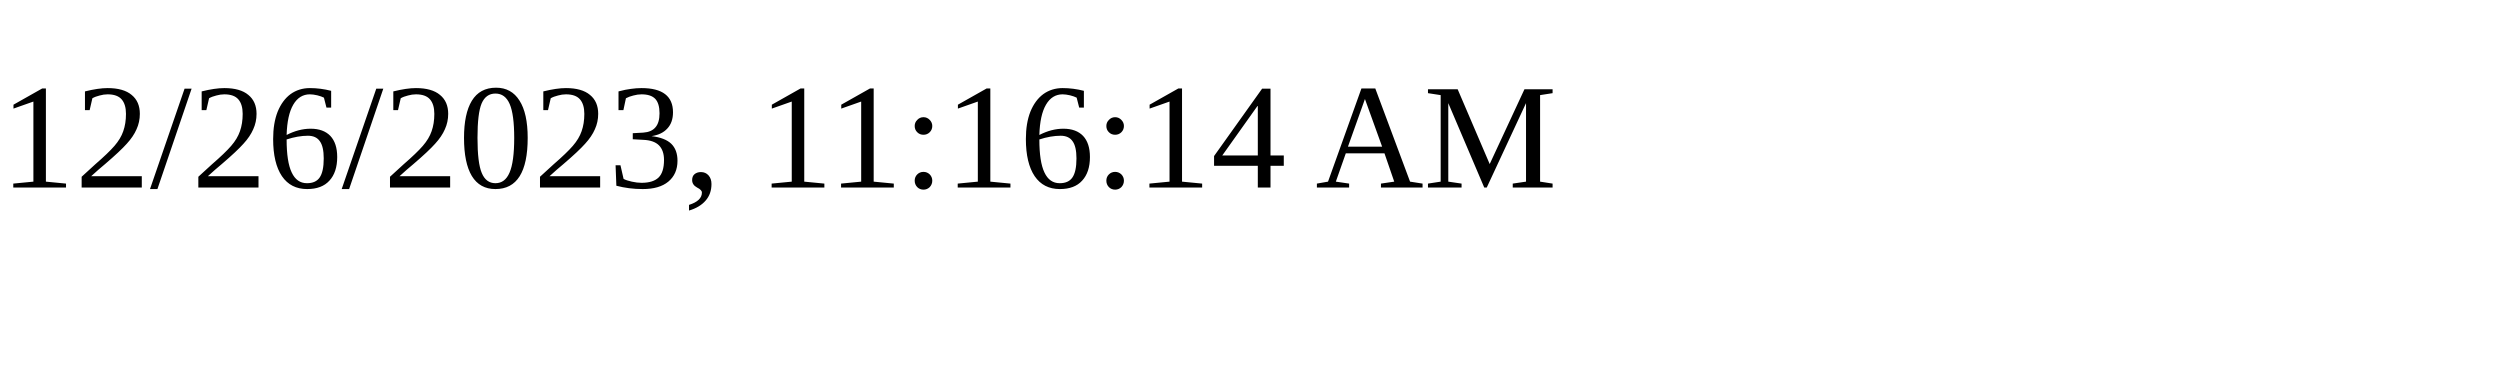
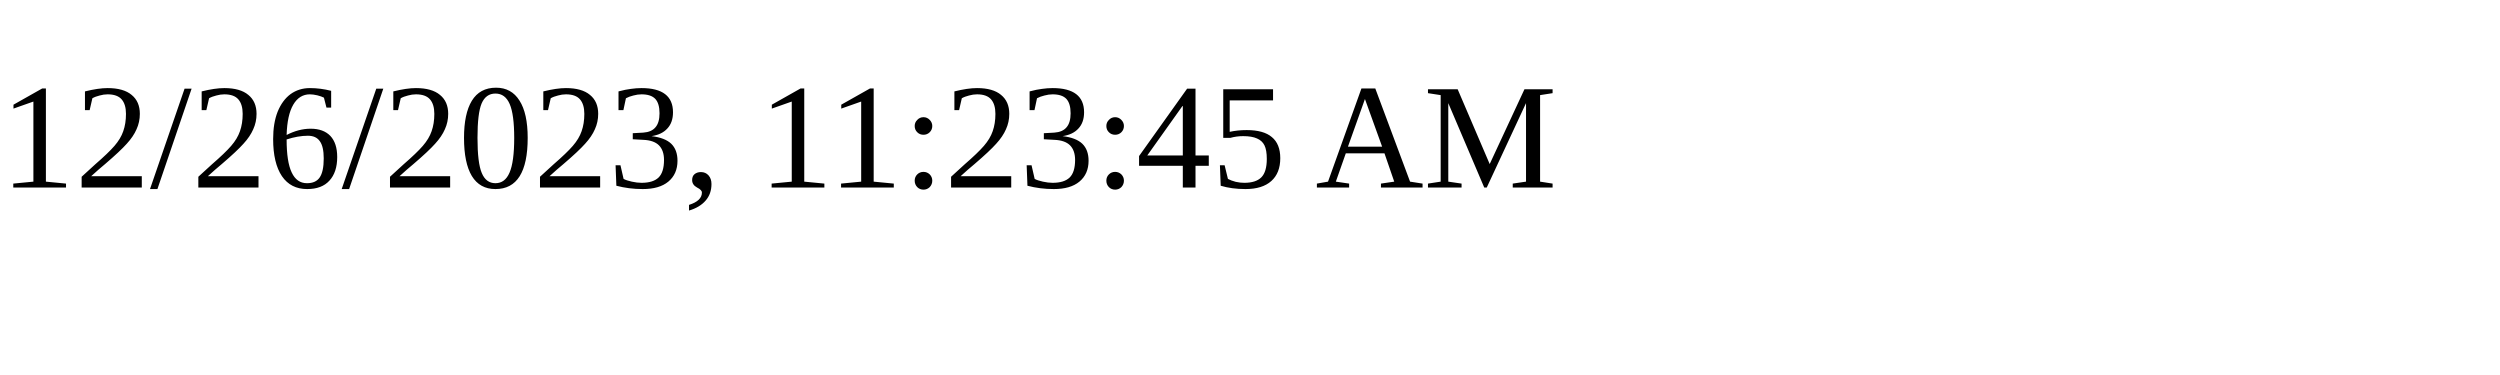
<svg xmlns="http://www.w3.org/2000/svg" height="30" width="200">
-   <text x="0" y="15">12/26/2023, 11:16:14 AM</text>
+   <text x="0" y="15">12/26/2023, 11:23:45 AM</text>
</svg>
